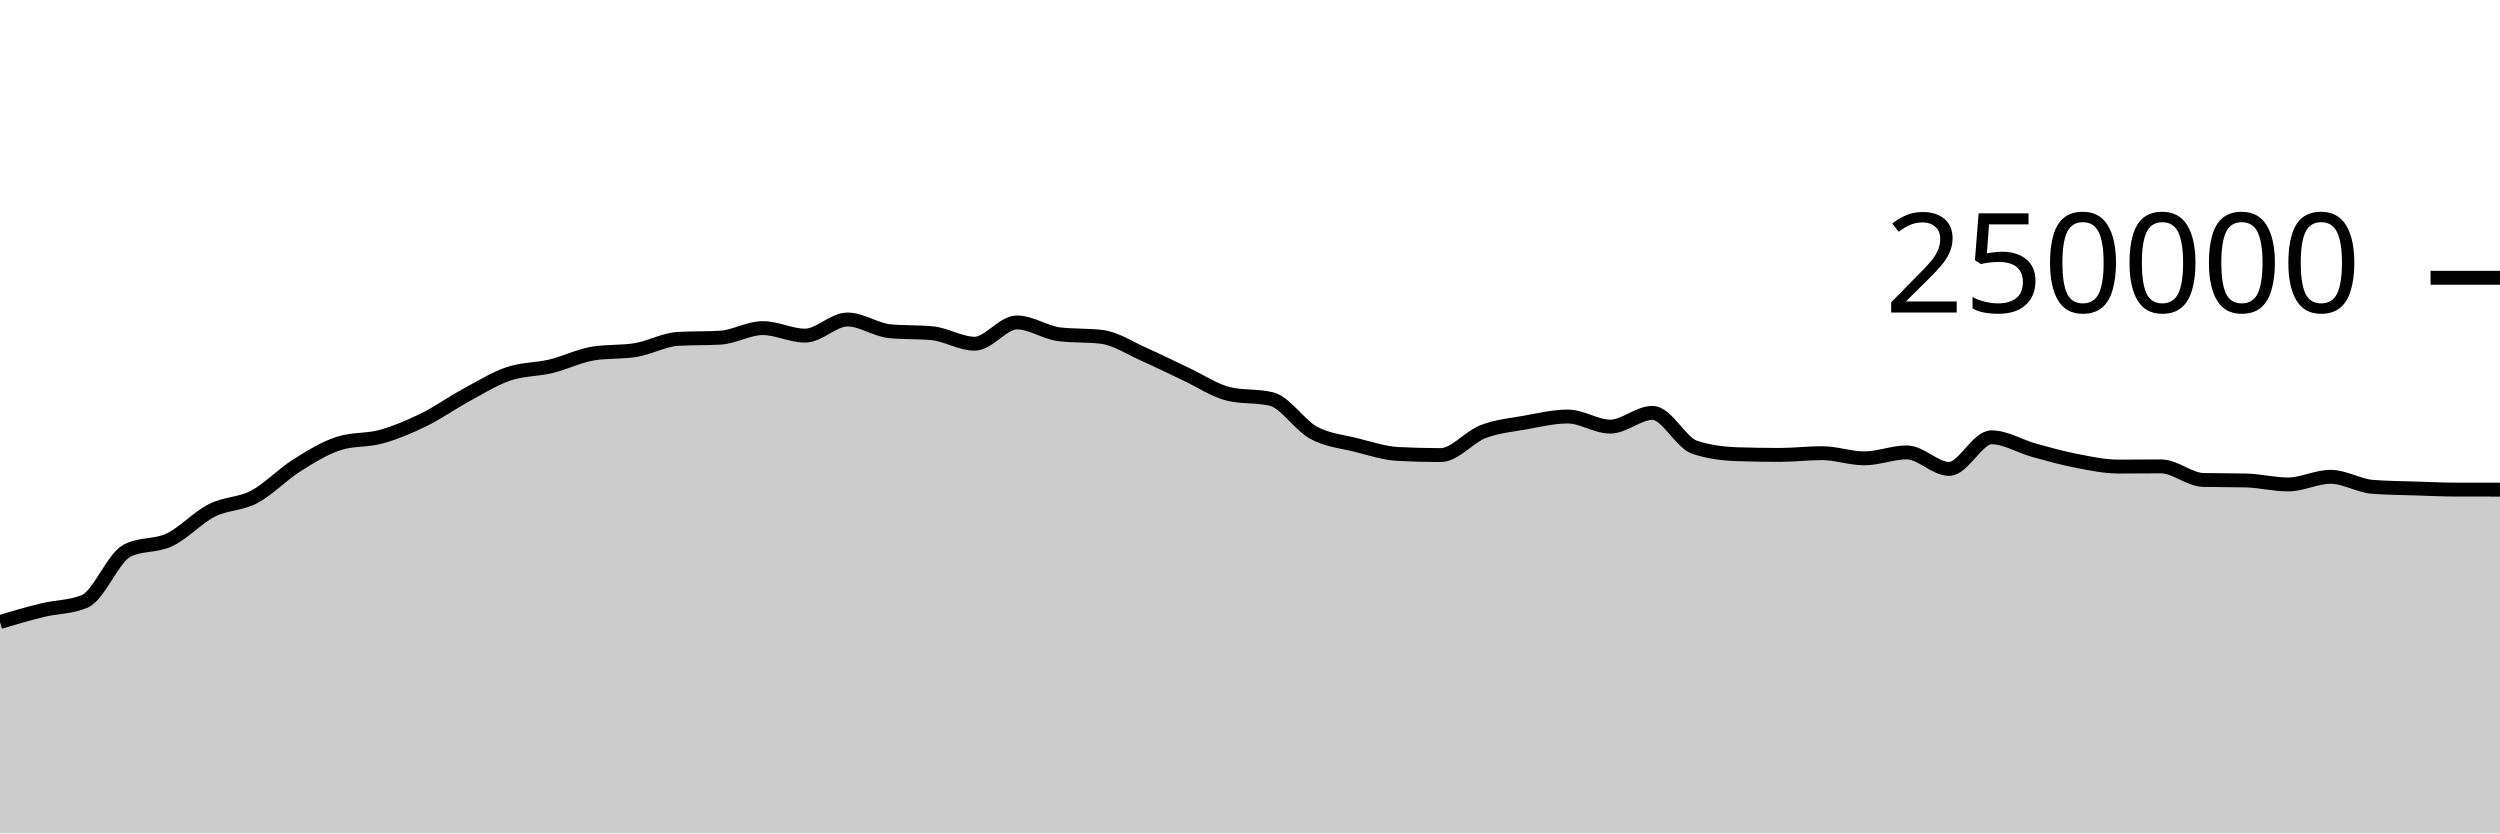
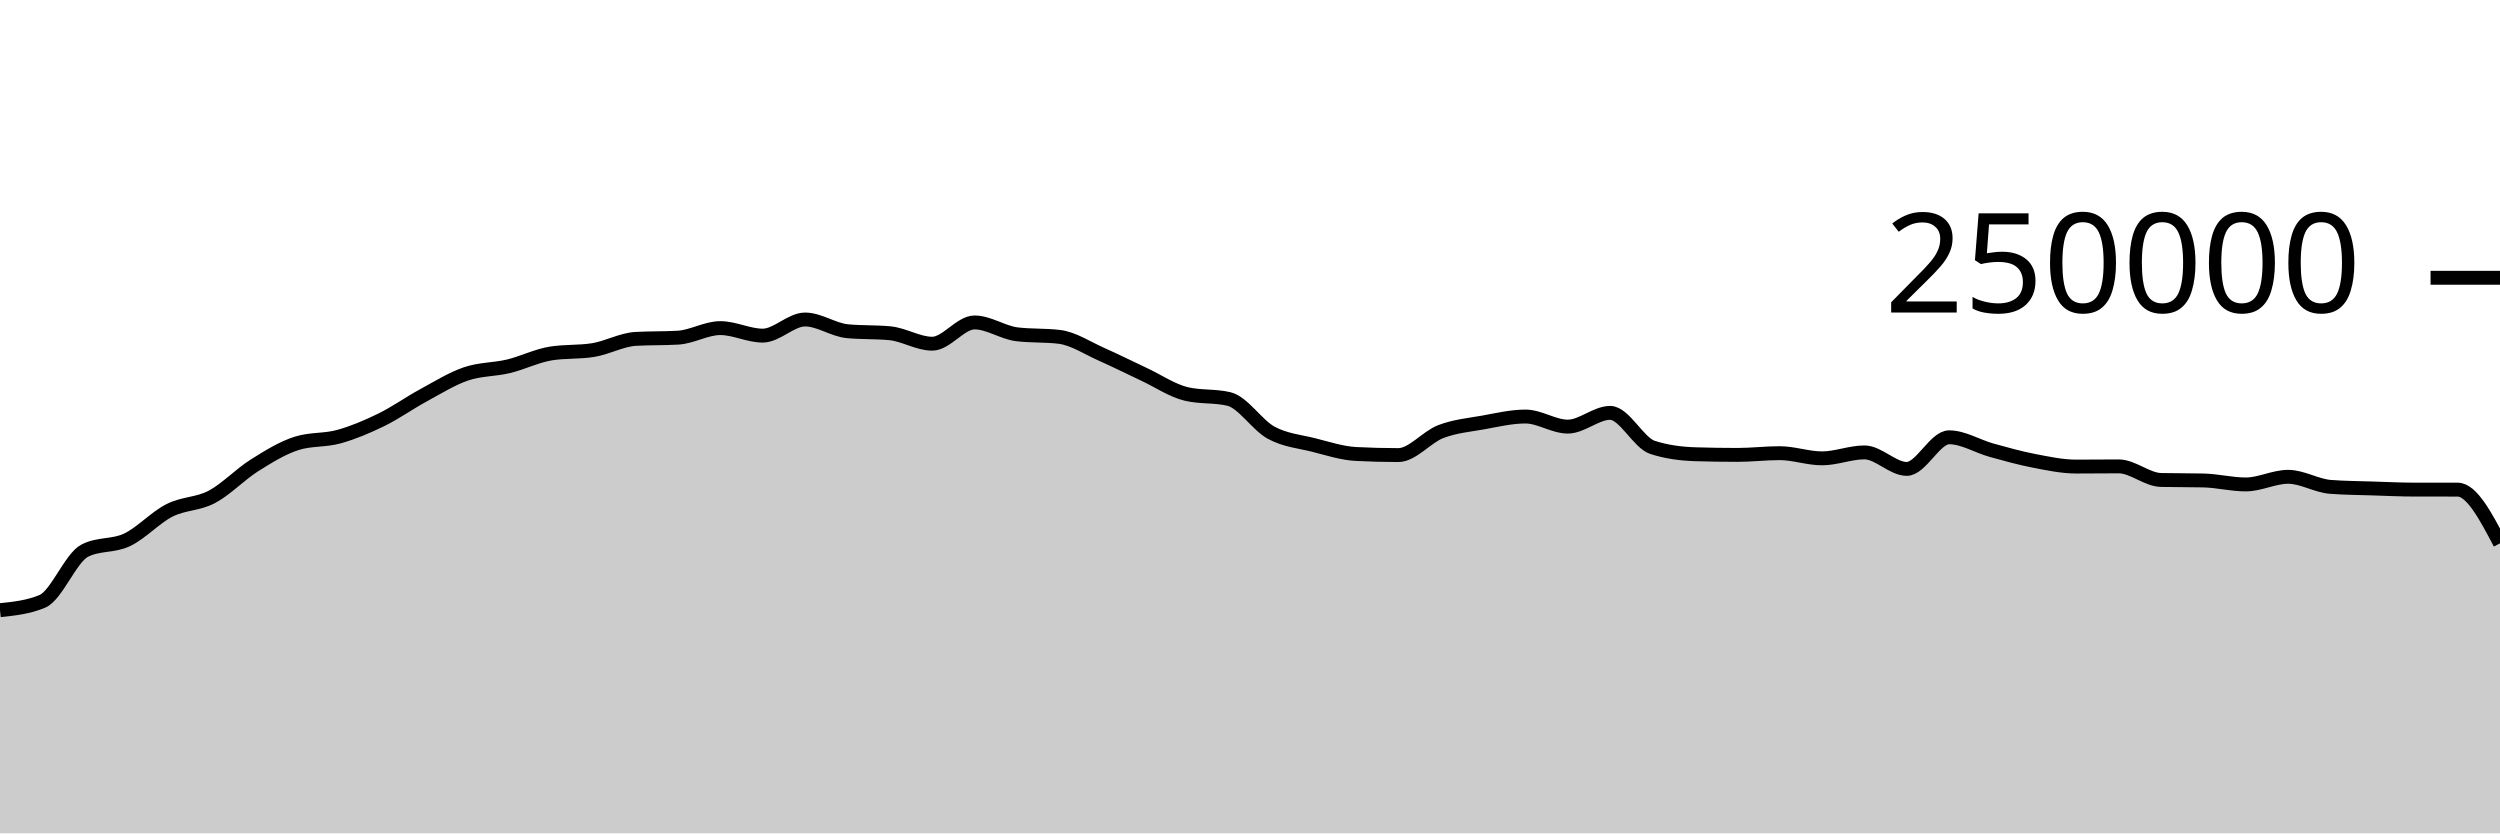
<svg xmlns="http://www.w3.org/2000/svg" viewBox="0 0 180 60">
  <g transform="translate(0,20)">
-     <path class="area" fill="rgba(0, 0, 0, 0.2)" d="M0,24.783C1.017,24.482,2.034,24.181,3.051,23.933C4.068,23.685,5.085,23.721,6.102,23.296C7.119,22.87,8.136,20.168,9.153,19.647C10.169,19.127,11.186,19.35,12.203,18.867C13.22,18.383,14.237,17.261,15.254,16.746C16.271,16.23,17.288,16.313,18.305,15.775C19.322,15.237,20.339,14.16,21.356,13.518C22.373,12.876,23.39,12.247,24.407,11.923C25.424,11.599,26.441,11.72,27.458,11.437C28.475,11.154,29.492,10.724,30.508,10.226C31.525,9.728,32.542,9.002,33.559,8.451C34.576,7.899,35.593,7.264,36.61,6.917C37.627,6.571,38.644,6.618,39.661,6.373C40.678,6.129,41.695,5.615,42.712,5.451C43.729,5.286,44.746,5.369,45.763,5.204C46.78,5.04,47.797,4.46,48.814,4.4C49.831,4.341,50.847,4.371,51.864,4.312C52.881,4.252,53.898,3.624,54.915,3.624C55.932,3.624,56.949,4.165,57.966,4.165C58.983,4.165,60,3.004,61.017,3.004C62.034,3.004,63.051,3.752,64.068,3.848C65.085,3.945,66.102,3.897,67.119,3.993C68.136,4.089,69.153,4.747,70.169,4.747C71.186,4.747,72.203,3.216,73.22,3.216C74.237,3.216,75.254,3.946,76.271,4.069C77.288,4.192,78.305,4.131,79.322,4.254C80.339,4.377,81.356,5.065,82.373,5.515C83.39,5.965,84.407,6.478,85.424,6.954C86.441,7.429,87.458,8.13,88.475,8.368C89.492,8.606,90.508,8.487,91.525,8.725C92.542,8.963,93.559,10.603,94.576,11.155C95.593,11.707,96.61,11.783,97.627,12.038C98.644,12.293,99.661,12.633,100.678,12.686C101.695,12.739,102.712,12.766,103.729,12.766C104.746,12.766,105.763,11.469,106.78,11.078C107.797,10.687,108.814,10.6,109.831,10.419C110.847,10.237,111.864,9.99,112.881,9.99C113.898,9.99,114.915,10.716,115.932,10.716C116.949,10.716,117.966,9.727,118.983,9.727C120,9.727,121.017,11.884,122.034,12.212C123.051,12.54,124.068,12.671,125.085,12.704C126.102,12.737,127.119,12.753,128.136,12.753C129.153,12.753,130.169,12.628,131.186,12.628C132.203,12.628,133.22,13.001,134.237,13.001C135.254,13.001,136.271,12.573,137.288,12.573C138.305,12.573,139.322,13.761,140.339,13.761C141.356,13.761,142.373,11.485,143.39,11.485C144.407,11.485,145.424,12.133,146.441,12.415C147.458,12.697,148.475,12.981,149.492,13.178C150.508,13.374,151.525,13.593,152.542,13.593C153.559,13.593,154.576,13.579,155.593,13.579C156.61,13.579,157.627,14.535,158.644,14.558C159.661,14.581,160.678,14.57,161.695,14.593C162.712,14.616,163.729,14.88,164.746,14.88C165.763,14.88,166.78,14.33,167.797,14.33C168.814,14.33,169.831,14.979,170.847,15.055C171.864,15.132,172.881,15.137,173.898,15.17C174.915,15.203,175.932,15.252,176.949,15.252C177.966,15.253,178.983,15.253,180,15.253L180,40C178.983,40,177.966,40,176.949,40C175.932,40,174.915,40,173.898,40C172.881,40,171.864,40,170.847,40C169.831,40,168.814,40,167.797,40C166.78,40,165.763,40,164.746,40C163.729,40,162.712,40,161.695,40C160.678,40,159.661,40,158.644,40C157.627,40,156.61,40,155.593,40C154.576,40,153.559,40,152.542,40C151.525,40,150.508,40,149.492,40C148.475,40,147.458,40,146.441,40C145.424,40,144.407,40,143.39,40C142.373,40,141.356,40,140.339,40C139.322,40,138.305,40,137.288,40C136.271,40,135.254,40,134.237,40C133.22,40,132.203,40,131.186,40C130.169,40,129.153,40,128.136,40C127.119,40,126.102,40,125.085,40C124.068,40,123.051,40,122.034,40C121.017,40,120,40,118.983,40C117.966,40,116.949,40,115.932,40C114.915,40,113.898,40,112.881,40C111.864,40,110.847,40,109.831,40C108.814,40,107.797,40,106.78,40C105.763,40,104.746,40,103.729,40C102.712,40,101.695,40,100.678,40C99.661,40,98.644,40,97.627,40C96.61,40,95.593,40,94.576,40C93.559,40,92.542,40,91.525,40C90.508,40,89.492,40,88.475,40C87.458,40,86.441,40,85.424,40C84.407,40,83.39,40,82.373,40C81.356,40,80.339,40,79.322,40C78.305,40,77.288,40,76.271,40C75.254,40,74.237,40,73.22,40C72.203,40,71.186,40,70.169,40C69.153,40,68.136,40,67.119,40C66.102,40,65.085,40,64.068,40C63.051,40,62.034,40,61.017,40C60,40,58.983,40,57.966,40C56.949,40,55.932,40,54.915,40C53.898,40,52.881,40,51.864,40C50.847,40,49.831,40,48.814,40C47.797,40,46.78,40,45.763,40C44.746,40,43.729,40,42.712,40C41.695,40,40.678,40,39.661,40C38.644,40,37.627,40,36.61,40C35.593,40,34.576,40,33.559,40C32.542,40,31.525,40,30.508,40C29.492,40,28.475,40,27.458,40C26.441,40,25.424,40,24.407,40C23.39,40,22.373,40,21.356,40C20.339,40,19.322,40,18.305,40C17.288,40,16.271,40,15.254,40C14.237,40,13.22,40,12.203,40C11.186,40,10.169,40,9.153,40C8.136,40,7.119,40,6.102,40C5.085,40,4.068,40,3.051,40C2.034,40,1.017,40,0,40Z" />
-     <path class="line" stroke="black" fill="none" d="M0,24.783C1.017,24.482,2.034,24.181,3.051,23.933C4.068,23.685,5.085,23.721,6.102,23.296C7.119,22.87,8.136,20.168,9.153,19.647C10.169,19.127,11.186,19.35,12.203,18.867C13.22,18.383,14.237,17.261,15.254,16.746C16.271,16.23,17.288,16.313,18.305,15.775C19.322,15.237,20.339,14.16,21.356,13.518C22.373,12.876,23.39,12.247,24.407,11.923C25.424,11.599,26.441,11.72,27.458,11.437C28.475,11.154,29.492,10.724,30.508,10.226C31.525,9.728,32.542,9.002,33.559,8.451C34.576,7.899,35.593,7.264,36.61,6.917C37.627,6.571,38.644,6.618,39.661,6.373C40.678,6.129,41.695,5.615,42.712,5.451C43.729,5.286,44.746,5.369,45.763,5.204C46.78,5.04,47.797,4.46,48.814,4.4C49.831,4.341,50.847,4.371,51.864,4.312C52.881,4.252,53.898,3.624,54.915,3.624C55.932,3.624,56.949,4.165,57.966,4.165C58.983,4.165,60,3.004,61.017,3.004C62.034,3.004,63.051,3.752,64.068,3.848C65.085,3.945,66.102,3.897,67.119,3.993C68.136,4.089,69.153,4.747,70.169,4.747C71.186,4.747,72.203,3.216,73.22,3.216C74.237,3.216,75.254,3.946,76.271,4.069C77.288,4.192,78.305,4.131,79.322,4.254C80.339,4.377,81.356,5.065,82.373,5.515C83.39,5.965,84.407,6.478,85.424,6.954C86.441,7.429,87.458,8.13,88.475,8.368C89.492,8.606,90.508,8.487,91.525,8.725C92.542,8.963,93.559,10.603,94.576,11.155C95.593,11.707,96.61,11.783,97.627,12.038C98.644,12.293,99.661,12.633,100.678,12.686C101.695,12.739,102.712,12.766,103.729,12.766C104.746,12.766,105.763,11.469,106.78,11.078C107.797,10.687,108.814,10.6,109.831,10.419C110.847,10.237,111.864,9.99,112.881,9.99C113.898,9.99,114.915,10.716,115.932,10.716C116.949,10.716,117.966,9.727,118.983,9.727C120,9.727,121.017,11.884,122.034,12.212C123.051,12.54,124.068,12.671,125.085,12.704C126.102,12.737,127.119,12.753,128.136,12.753C129.153,12.753,130.169,12.628,131.186,12.628C132.203,12.628,133.22,13.001,134.237,13.001C135.254,13.001,136.271,12.573,137.288,12.573C138.305,12.573,139.322,13.761,140.339,13.761C141.356,13.761,142.373,11.485,143.39,11.485C144.407,11.485,145.424,12.133,146.441,12.415C147.458,12.697,148.475,12.981,149.492,13.178C150.508,13.374,151.525,13.593,152.542,13.593C153.559,13.593,154.576,13.579,155.593,13.579C156.61,13.579,157.627,14.535,158.644,14.558C159.661,14.581,160.678,14.57,161.695,14.593C162.712,14.616,163.729,14.88,164.746,14.88C165.763,14.88,166.78,14.33,167.797,14.33C168.814,14.33,169.831,14.979,170.847,15.055C171.864,15.132,172.881,15.137,173.898,15.17C174.915,15.203,175.932,15.252,176.949,15.252C177.966,15.253,178.983,15.253,180,15.253" />
+     <path class="area" fill="rgba(0, 0, 0, 0.2)" d="M0,23.933C1.017,23.827,2.034,23.721,3.051,23.296C4.068,22.87,5.085,20.168,6.102,19.647C7.119,19.127,8.136,19.35,9.153,18.867C10.169,18.383,11.186,17.261,12.203,16.746C13.22,16.23,14.237,16.313,15.254,15.775C16.271,15.237,17.288,14.16,18.305,13.518C19.322,12.876,20.339,12.247,21.356,11.923C22.373,11.599,23.39,11.72,24.407,11.437C25.424,11.154,26.441,10.724,27.458,10.226C28.475,9.728,29.492,9.002,30.508,8.451C31.525,7.899,32.542,7.264,33.559,6.917C34.576,6.571,35.593,6.618,36.61,6.373C37.627,6.129,38.644,5.615,39.661,5.451C40.678,5.286,41.695,5.369,42.712,5.204C43.729,5.04,44.746,4.46,45.763,4.4C46.78,4.341,47.797,4.371,48.814,4.312C49.831,4.252,50.847,3.624,51.864,3.624C52.881,3.624,53.898,4.165,54.915,4.165C55.932,4.165,56.949,3.004,57.966,3.004C58.983,3.004,60,3.752,61.017,3.848C62.034,3.945,63.051,3.897,64.068,3.993C65.085,4.089,66.102,4.747,67.119,4.747C68.136,4.747,69.153,3.216,70.169,3.216C71.186,3.216,72.203,3.946,73.22,4.069C74.237,4.192,75.254,4.131,76.271,4.254C77.288,4.377,78.305,5.065,79.322,5.515C80.339,5.965,81.356,6.478,82.373,6.954C83.39,7.429,84.407,8.13,85.424,8.368C86.441,8.606,87.458,8.487,88.475,8.725C89.492,8.963,90.508,10.603,91.525,11.155C92.542,11.707,93.559,11.783,94.576,12.038C95.593,12.293,96.61,12.633,97.627,12.686C98.644,12.739,99.661,12.766,100.678,12.766C101.695,12.766,102.712,11.469,103.729,11.078C104.746,10.687,105.763,10.6,106.78,10.419C107.797,10.237,108.814,9.99,109.831,9.99C110.847,9.99,111.864,10.716,112.881,10.716C113.898,10.716,114.915,9.727,115.932,9.727C116.949,9.727,117.966,11.884,118.983,12.212C120,12.54,121.017,12.671,122.034,12.704C123.051,12.737,124.068,12.753,125.085,12.753C126.102,12.753,127.119,12.628,128.136,12.628C129.153,12.628,130.169,13.001,131.186,13.001C132.203,13.001,133.22,12.573,134.237,12.573C135.254,12.573,136.271,13.761,137.288,13.761C138.305,13.761,139.322,11.485,140.339,11.485C141.356,11.485,142.373,12.133,143.39,12.415C144.407,12.697,145.424,12.981,146.441,13.178C147.458,13.374,148.475,13.593,149.492,13.593C150.508,13.593,151.525,13.579,152.542,13.579C153.559,13.579,154.576,14.535,155.593,14.558C156.61,14.581,157.627,14.57,158.644,14.593C159.661,14.616,160.678,14.88,161.695,14.88C162.712,14.88,163.729,14.33,164.746,14.33C165.763,14.33,166.78,14.979,167.797,15.055C168.814,15.132,169.831,15.137,170.847,15.17C171.864,15.203,172.881,15.252,173.898,15.252C174.915,15.253,175.932,15.252,176.949,15.253C177.966,15.253,178.983,17.187,180,19.12L180,40C178.983,40,177.966,40,176.949,40C175.932,40,174.915,40,173.898,40C172.881,40,171.864,40,170.847,40C169.831,40,168.814,40,167.797,40C166.78,40,165.763,40,164.746,40C163.729,40,162.712,40,161.695,40C160.678,40,159.661,40,158.644,40C157.627,40,156.61,40,155.593,40C154.576,40,153.559,40,152.542,40C151.525,40,150.508,40,149.492,40C148.475,40,147.458,40,146.441,40C145.424,40,144.407,40,143.39,40C142.373,40,141.356,40,140.339,40C139.322,40,138.305,40,137.288,40C136.271,40,135.254,40,134.237,40C133.22,40,132.203,40,131.186,40C130.169,40,129.153,40,128.136,40C127.119,40,126.102,40,125.085,40C124.068,40,123.051,40,122.034,40C121.017,40,120,40,118.983,40C117.966,40,116.949,40,115.932,40C114.915,40,113.898,40,112.881,40C111.864,40,110.847,40,109.831,40C108.814,40,107.797,40,106.78,40C105.763,40,104.746,40,103.729,40C102.712,40,101.695,40,100.678,40C99.661,40,98.644,40,97.627,40C96.61,40,95.593,40,94.576,40C93.559,40,92.542,40,91.525,40C90.508,40,89.492,40,88.475,40C87.458,40,86.441,40,85.424,40C84.407,40,83.39,40,82.373,40C81.356,40,80.339,40,79.322,40C78.305,40,77.288,40,76.271,40C75.254,40,74.237,40,73.22,40C72.203,40,71.186,40,70.169,40C69.153,40,68.136,40,67.119,40C66.102,40,65.085,40,64.068,40C63.051,40,62.034,40,61.017,40C60,40,58.983,40,57.966,40C56.949,40,55.932,40,54.915,40C53.898,40,52.881,40,51.864,40C50.847,40,49.831,40,48.814,40C47.797,40,46.78,40,45.763,40C44.746,40,43.729,40,42.712,40C41.695,40,40.678,40,39.661,40C38.644,40,37.627,40,36.61,40C35.593,40,34.576,40,33.559,40C32.542,40,31.525,40,30.508,40C29.492,40,28.475,40,27.458,40C26.441,40,25.424,40,24.407,40C23.39,40,22.373,40,21.356,40C20.339,40,19.322,40,18.305,40C17.288,40,16.271,40,15.254,40C14.237,40,13.22,40,12.203,40C11.186,40,10.169,40,9.153,40C8.136,40,7.119,40,6.102,40C5.085,40,4.068,40,3.051,40C2.034,40,1.017,40,0,40Z" />
+     <path class="line" stroke="black" fill="none" d="M0,23.933C1.017,23.827,2.034,23.721,3.051,23.296C4.068,22.87,5.085,20.168,6.102,19.647C7.119,19.127,8.136,19.35,9.153,18.867C10.169,18.383,11.186,17.261,12.203,16.746C13.22,16.23,14.237,16.313,15.254,15.775C16.271,15.237,17.288,14.16,18.305,13.518C19.322,12.876,20.339,12.247,21.356,11.923C22.373,11.599,23.39,11.72,24.407,11.437C25.424,11.154,26.441,10.724,27.458,10.226C28.475,9.728,29.492,9.002,30.508,8.451C31.525,7.899,32.542,7.264,33.559,6.917C34.576,6.571,35.593,6.618,36.61,6.373C37.627,6.129,38.644,5.615,39.661,5.451C40.678,5.286,41.695,5.369,42.712,5.204C43.729,5.04,44.746,4.46,45.763,4.4C46.78,4.341,47.797,4.371,48.814,4.312C49.831,4.252,50.847,3.624,51.864,3.624C52.881,3.624,53.898,4.165,54.915,4.165C55.932,4.165,56.949,3.004,57.966,3.004C58.983,3.004,60,3.752,61.017,3.848C62.034,3.945,63.051,3.897,64.068,3.993C65.085,4.089,66.102,4.747,67.119,4.747C68.136,4.747,69.153,3.216,70.169,3.216C71.186,3.216,72.203,3.946,73.22,4.069C74.237,4.192,75.254,4.131,76.271,4.254C77.288,4.377,78.305,5.065,79.322,5.515C80.339,5.965,81.356,6.478,82.373,6.954C83.39,7.429,84.407,8.13,85.424,8.368C86.441,8.606,87.458,8.487,88.475,8.725C89.492,8.963,90.508,10.603,91.525,11.155C92.542,11.707,93.559,11.783,94.576,12.038C95.593,12.293,96.61,12.633,97.627,12.686C98.644,12.739,99.661,12.766,100.678,12.766C101.695,12.766,102.712,11.469,103.729,11.078C104.746,10.687,105.763,10.6,106.78,10.419C107.797,10.237,108.814,9.99,109.831,9.99C110.847,9.99,111.864,10.716,112.881,10.716C113.898,10.716,114.915,9.727,115.932,9.727C116.949,9.727,117.966,11.884,118.983,12.212C120,12.54,121.017,12.671,122.034,12.704C123.051,12.737,124.068,12.753,125.085,12.753C126.102,12.753,127.119,12.628,128.136,12.628C129.153,12.628,130.169,13.001,131.186,13.001C132.203,13.001,133.22,12.573,134.237,12.573C135.254,12.573,136.271,13.761,137.288,13.761C138.305,13.761,139.322,11.485,140.339,11.485C141.356,11.485,142.373,12.133,143.39,12.415C144.407,12.697,145.424,12.981,146.441,13.178C147.458,13.374,148.475,13.593,149.492,13.593C150.508,13.593,151.525,13.579,152.542,13.579C153.559,13.579,154.576,14.535,155.593,14.558C156.61,14.581,157.627,14.57,158.644,14.593C159.661,14.616,160.678,14.88,161.695,14.88C162.712,14.88,163.729,14.33,164.746,14.33C165.763,14.33,166.78,14.979,167.797,15.055C168.814,15.132,169.831,15.137,170.847,15.17C171.864,15.203,172.881,15.252,173.898,15.252C174.915,15.253,175.932,15.252,176.949,15.253C177.966,15.253,178.983,17.187,180,19.12" />
    <path class="axis-ceiling" stroke-width="1" stroke="black" fill="none" d="M175,0L180,0" />
    <text class="axis-ceiling-label" font-family="sans-serif" text-anchor="end" font-size="10px" x="170" y="2.5">250000</text>
  </g>
</svg>
